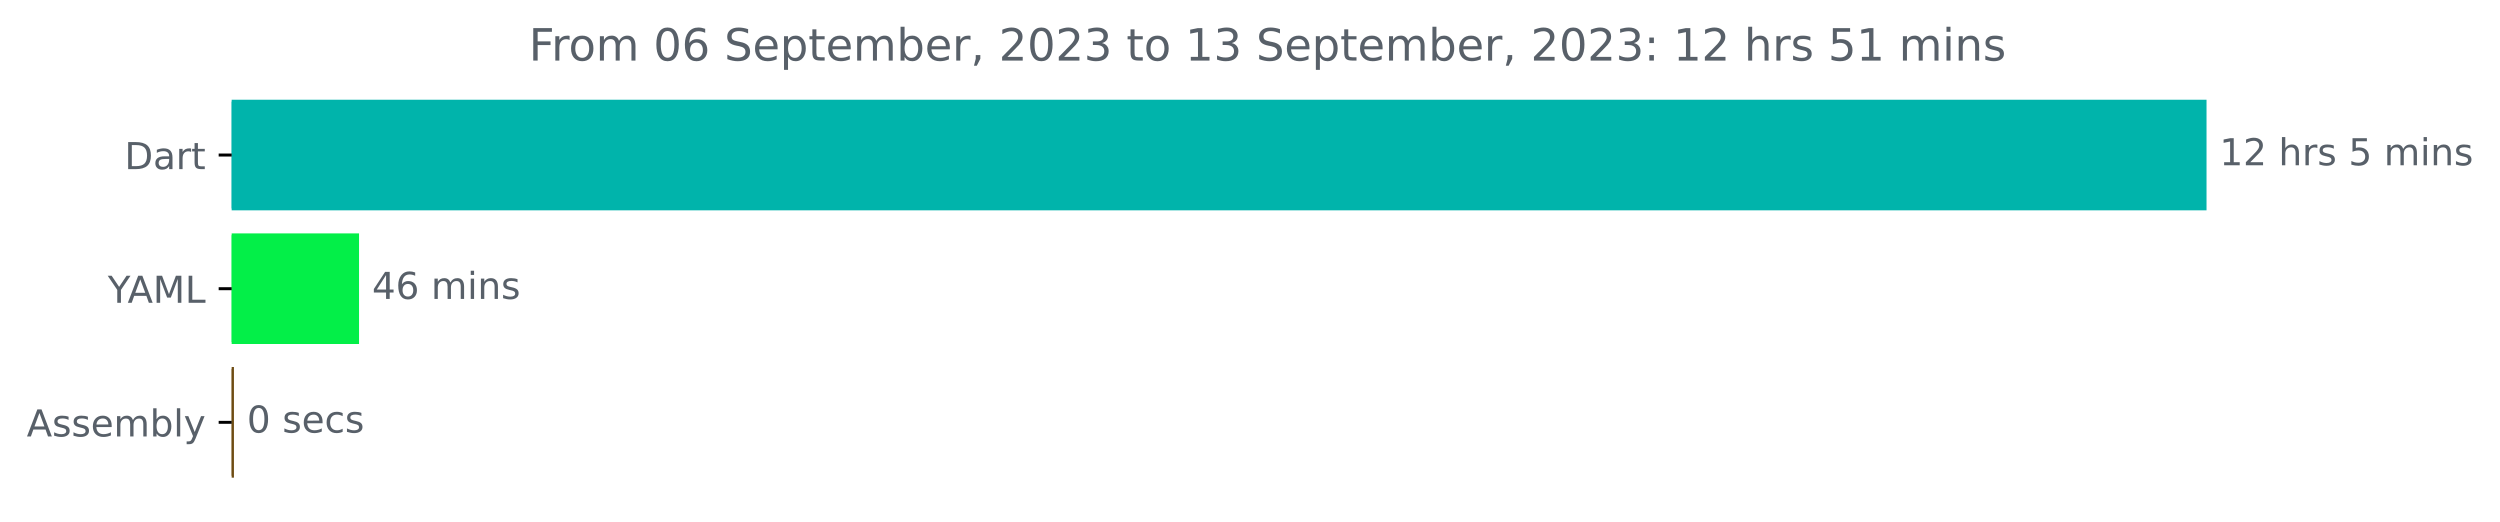
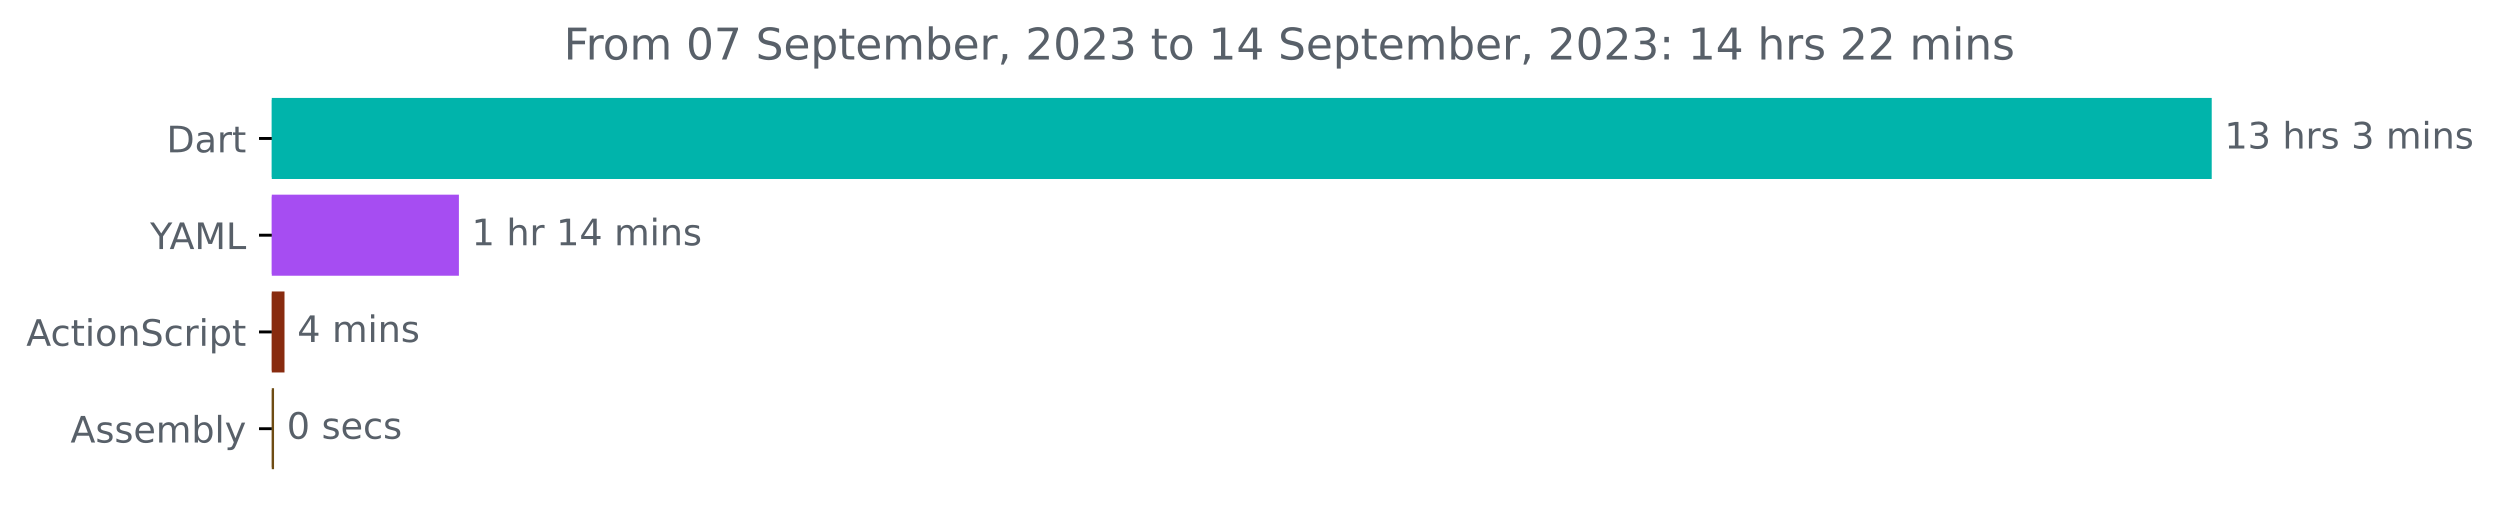
- <svg xmlns="http://www.w3.org/2000/svg" xmlns:xlink="http://www.w3.org/1999/xlink" width="673.372pt" height="140.398pt" viewBox="0 0 673.372 140.398" version="1.1">
+ <svg xmlns="http://www.w3.org/2000/svg" xmlns:xlink="http://www.w3.org/1999/xlink" width="685.497pt" height="140.398pt" viewBox="0 0 685.497 140.398" version="1.1">
  <defs>
    <style type="text/css">*{stroke-linejoin: round; stroke-linecap: butt}</style>
  </defs>
  <g id="figure_1">
    <g id="patch_1">
-       <path d="M 0 140.398  L 673.372 140.398  L 673.372 0  L 0 0  L 0 140.398  z " style="fill: none" />
+       <path d="M 0 140.398  L 685.497 140.398  L 685.497 0  L 0 0  L 0 140.398  z " style="fill: none" />
    </g>
    <g id="axes_1">
      <g id="patch_2">
-         <path d="M 62.398 27.358  L 593.827 27.358  L 593.827 56.158  L 62.398 56.158  z " clip-path="url(#p21e164d6ad)" style="fill: #00b4ab; stroke: #00b4ab; stroke-linejoin: miter" />
+         <path d="M 74.523 27.358  L 605.952 27.358  L 605.952 48.579  L 74.523 48.579  z " clip-path="url(#p2b318b8136)" style="fill: #00b4ab; stroke: #00b4ab; stroke-linejoin: miter" />
      </g>
      <g id="patch_3">
-         <path d="M 62.398 63.358  L 96.206 63.358  L 96.206 92.158  L 62.398 92.158  z " clip-path="url(#p21e164d6ad)" style="fill: #03ef48; stroke: #03ef48; stroke-linejoin: miter" />
+         <path d="M 74.523 53.884  L 125.331 53.884  L 125.331 75.105  L 74.523 75.105  z " clip-path="url(#p2b318b8136)" style="fill: #a64df2; stroke: #a64df2; stroke-linejoin: miter" />
      </g>
      <g id="patch_4">
-         <path d="M 62.398 99.358  L 62.512 99.358  L 62.512 128.158  L 62.398 128.158  z " clip-path="url(#p21e164d6ad)" style="fill: #6e4c13; stroke: #6e4c13; stroke-linejoin: miter" />
+         <path d="M 74.523 80.411  L 77.509 80.411  L 77.509 101.632  L 74.523 101.632  z " clip-path="url(#p2b318b8136)" style="fill: #882b0f; stroke: #882b0f; stroke-linejoin: miter" />
+       </g>
+       <g id="patch_5">
+         <path d="M 74.523 106.937  L 74.641 106.937  L 74.641 128.158  L 74.523 128.158  z " clip-path="url(#p2b318b8136)" style="fill: #6e4c13; stroke: #6e4c13; stroke-linejoin: miter" />
      </g>
      <g id="matplotlib.axis_1" />
      <g id="matplotlib.axis_2">
        <g id="ytick_1">
          <g id="line2d_1">
            <defs>
-               <path id="meb7f162e5c" d="M 0 0  L -3.5 0  " style="stroke: #000000; stroke-width: 0.8" />
+               <path id="m7c223719c1" d="M 0 0  L -3.5 0  " style="stroke: #000000; stroke-width: 0.8" />
            </defs>
            <g>
-               <use xlink:href="#meb7f162e5c" x="62.398" y="41.758" style="stroke: #000000; stroke-width: 0.8" />
+               <use xlink:href="#m7c223719c1" x="74.523" y="37.969" style="stroke: #000000; stroke-width: 0.8" />
            </g>
          </g>
          <g id="text_1">
-             <g style="fill: #586069" transform="translate(33.53906 45.55734)scale(0.1 -0.1)">
+             <g style="fill: #586069" transform="translate(45.66406 41.76787)scale(0.1 -0.1)">
              <defs>
                <path id="DejaVuSans-44" d="M 1259 4147  L 1259 519  L 2022 519  Q 2988 519 3436 956  Q 3884 1394 3884 2338  Q 3884 3275 3436 3711  Q 2988 4147 2022 4147  L 1259 4147  z M 628 4666  L 1925 4666  Q 3281 4666 3915 4102  Q 4550 3538 4550 2338  Q 4550 1131 3912 565  Q 3275 0 1925 0  L 628 0  L 628 4666  z " transform="scale(0.015625)" />
                <path id="DejaVuSans-61" d="M 2194 1759  Q 1497 1759 1228 1600  Q 959 1441 959 1056  Q 959 750 1161 570  Q 1363 391 1709 391  Q 2188 391 2477 730  Q 2766 1069 2766 1631  L 2766 1759  L 2194 1759  z M 3341 1997  L 3341 0  L 2766 0  L 2766 531  Q 2569 213 2275 61  Q 1981 -91 1556 -91  Q 1019 -91 701 211  Q 384 513 384 1019  Q 384 1609 779 1909  Q 1175 2209 1959 2209  L 2766 2209  L 2766 2266  Q 2766 2663 2505 2880  Q 2244 3097 1772 3097  Q 1472 3097 1187 3025  Q 903 2953 641 2809  L 641 3341  Q 956 3463 1253 3523  Q 1550 3584 1831 3584  Q 2591 3584 2966 3190  Q 3341 2797 3341 1997  z " transform="scale(0.015625)" />
                <path id="DejaVuSans-72" d="M 2631 2963  Q 2534 3019 2420 3045  Q 2306 3072 2169 3072  Q 1681 3072 1420 2755  Q 1159 2438 1159 1844  L 1159 0  L 581 0  L 581 3500  L 1159 3500  L 1159 2956  Q 1341 3275 1631 3429  Q 1922 3584 2338 3584  Q 2397 3584 2469 3576  Q 2541 3569 2628 3553  L 2631 2963  z " transform="scale(0.015625)" />
                <path id="DejaVuSans-74" d="M 1172 4494  L 1172 3500  L 2356 3500  L 2356 3053  L 1172 3053  L 1172 1153  Q 1172 725 1289 603  Q 1406 481 1766 481  L 2356 481  L 2356 0  L 1766 0  Q 1100 0 847 248  Q 594 497 594 1153  L 594 3053  L 172 3053  L 172 3500  L 594 3500  L 594 4494  L 1172 4494  z " transform="scale(0.015625)" />
              </defs>
              <use xlink:href="#DejaVuSans-44" />
              <use xlink:href="#DejaVuSans-61" x="77.002" />
              <use xlink:href="#DejaVuSans-72" x="138.281" />
              <use xlink:href="#DejaVuSans-74" x="179.395" />
            </g>
          </g>
        </g>
        <g id="ytick_2">
          <g id="line2d_2">
            <g>
-               <use xlink:href="#meb7f162e5c" x="62.398" y="77.758" style="stroke: #000000; stroke-width: 0.8" />
+               <use xlink:href="#m7c223719c1" x="74.523" y="64.495" style="stroke: #000000; stroke-width: 0.8" />
            </g>
          </g>
          <g id="text_2">
-             <g style="fill: #586069" transform="translate(29.025 81.55734)scale(0.1 -0.1)">
+             <g style="fill: #586069" transform="translate(41.15 68.29419)scale(0.1 -0.1)">
              <defs>
                <path id="DejaVuSans-59" d="M -13 4666  L 666 4666  L 1959 2747  L 3244 4666  L 3922 4666  L 2272 2222  L 2272 0  L 1638 0  L 1638 2222  L -13 4666  z " transform="scale(0.015625)" />
                <path id="DejaVuSans-41" d="M 2188 4044  L 1331 1722  L 3047 1722  L 2188 4044  z M 1831 4666  L 2547 4666  L 4325 0  L 3669 0  L 3244 1197  L 1141 1197  L 716 0  L 50 0  L 1831 4666  z " transform="scale(0.015625)" />
                <path id="DejaVuSans-4d" d="M 628 4666  L 1569 4666  L 2759 1491  L 3956 4666  L 4897 4666  L 4897 0  L 4281 0  L 4281 4097  L 3078 897  L 2444 897  L 1241 4097  L 1241 0  L 628 0  L 628 4666  z " transform="scale(0.015625)" />
                <path id="DejaVuSans-4c" d="M 628 4666  L 1259 4666  L 1259 531  L 3531 531  L 3531 0  L 628 0  L 628 4666  z " transform="scale(0.015625)" />
              </defs>
              <use xlink:href="#DejaVuSans-59" />
              <use xlink:href="#DejaVuSans-41" x="53.334" />
              <use xlink:href="#DejaVuSans-4d" x="121.742" />
              <use xlink:href="#DejaVuSans-4c" x="208.021" />
            </g>
          </g>
        </g>
        <g id="ytick_3">
          <g id="line2d_3">
            <g>
-               <use xlink:href="#meb7f162e5c" x="62.398" y="113.758" style="stroke: #000000; stroke-width: 0.8" />
+               <use xlink:href="#m7c223719c1" x="74.523" y="91.021" style="stroke: #000000; stroke-width: 0.8" />
            </g>
          </g>
          <g id="text_3">
-             <g style="fill: #586069" transform="translate(7.2 117.5573)scale(0.1 -0.1)">
+             <g style="fill: #586069" transform="translate(7.2 94.8205)scale(0.1 -0.1)">
+               <defs>
+                 <path id="DejaVuSans-63" d="M 3122 3366  L 3122 2828  Q 2878 2963 2633 3030  Q 2388 3097 2138 3097  Q 1578 3097 1268 2742  Q 959 2388 959 1747  Q 959 1106 1268 751  Q 1578 397 2138 397  Q 2388 397 2633 464  Q 2878 531 3122 666  L 3122 134  Q 2881 22 2623 -34  Q 2366 -91 2075 -91  Q 1284 -91 818 406  Q 353 903 353 1747  Q 353 2603 823 3093  Q 1294 3584 2113 3584  Q 2378 3584 2631 3529  Q 2884 3475 3122 3366  z " transform="scale(0.015625)" />
+                 <path id="DejaVuSans-69" d="M 603 3500  L 1178 3500  L 1178 0  L 603 0  L 603 3500  z M 603 4863  L 1178 4863  L 1178 4134  L 603 4134  L 603 4863  z " transform="scale(0.015625)" />
+                 <path id="DejaVuSans-6f" d="M 1959 3097  Q 1497 3097 1228 2736  Q 959 2375 959 1747  Q 959 1119 1226 758  Q 1494 397 1959 397  Q 2419 397 2687 759  Q 2956 1122 2956 1747  Q 2956 2369 2687 2733  Q 2419 3097 1959 3097  z M 1959 3584  Q 2709 3584 3137 3096  Q 3566 2609 3566 1747  Q 3566 888 3137 398  Q 2709 -91 1959 -91  Q 1206 -91 779 398  Q 353 888 353 1747  Q 353 2609 779 3096  Q 1206 3584 1959 3584  z " transform="scale(0.015625)" />
+                 <path id="DejaVuSans-6e" d="M 3513 2113  L 3513 0  L 2938 0  L 2938 2094  Q 2938 2591 2744 2837  Q 2550 3084 2163 3084  Q 1697 3084 1428 2787  Q 1159 2491 1159 1978  L 1159 0  L 581 0  L 581 3500  L 1159 3500  L 1159 2956  Q 1366 3272 1645 3428  Q 1925 3584 2291 3584  Q 2894 3584 3203 3211  Q 3513 2838 3513 2113  z " transform="scale(0.015625)" />
+                 <path id="DejaVuSans-53" d="M 3425 4513  L 3425 3897  Q 3066 4069 2747 4153  Q 2428 4238 2131 4238  Q 1616 4238 1336 4038  Q 1056 3838 1056 3469  Q 1056 3159 1242 3001  Q 1428 2844 1947 2747  L 2328 2669  Q 3034 2534 3370 2195  Q 3706 1856 3706 1288  Q 3706 609 3251 259  Q 2797 -91 1919 -91  Q 1588 -91 1214 -16  Q 841 59 441 206  L 441 856  Q 825 641 1194 531  Q 1563 422 1919 422  Q 2459 422 2753 634  Q 3047 847 3047 1241  Q 3047 1584 2836 1778  Q 2625 1972 2144 2069  L 1759 2144  Q 1053 2284 737 2584  Q 422 2884 422 3419  Q 422 4038 858 4394  Q 1294 4750 2059 4750  Q 2388 4750 2728 4690  Q 3069 4631 3425 4513  z " transform="scale(0.015625)" />
+                 <path id="DejaVuSans-70" d="M 1159 525  L 1159 -1331  L 581 -1331  L 581 3500  L 1159 3500  L 1159 2969  Q 1341 3281 1617 3432  Q 1894 3584 2278 3584  Q 2916 3584 3314 3078  Q 3713 2572 3713 1747  Q 3713 922 3314 415  Q 2916 -91 2278 -91  Q 1894 -91 1617 61  Q 1341 213 1159 525  z M 3116 1747  Q 3116 2381 2855 2742  Q 2594 3103 2138 3103  Q 1681 3103 1420 2742  Q 1159 2381 1159 1747  Q 1159 1113 1420 752  Q 1681 391 2138 391  Q 2594 391 2855 752  Q 3116 1113 3116 1747  z " transform="scale(0.015625)" />
+               </defs>
+               <use xlink:href="#DejaVuSans-41" />
+               <use xlink:href="#DejaVuSans-63" x="66.658" />
+               <use xlink:href="#DejaVuSans-74" x="121.639" />
+               <use xlink:href="#DejaVuSans-69" x="160.848" />
+               <use xlink:href="#DejaVuSans-6f" x="188.631" />
+               <use xlink:href="#DejaVuSans-6e" x="249.812" />
+               <use xlink:href="#DejaVuSans-53" x="313.191" />
+               <use xlink:href="#DejaVuSans-63" x="376.668" />
+               <use xlink:href="#DejaVuSans-72" x="431.648" />
+               <use xlink:href="#DejaVuSans-69" x="472.762" />
+               <use xlink:href="#DejaVuSans-70" x="500.545" />
+               <use xlink:href="#DejaVuSans-74" x="564.021" />
+             </g>
+           </g>
+         </g>
+         <g id="ytick_4">
+           <g id="line2d_4">
+             <g>
+               <use xlink:href="#m7c223719c1" x="74.523" y="117.548" style="stroke: #000000; stroke-width: 0.8" />
+             </g>
+           </g>
+           <g id="text_4">
+             <g style="fill: #586069" transform="translate(19.325 121.3468)scale(0.1 -0.1)">
              <defs>
                <path id="DejaVuSans-73" d="M 2834 3397  L 2834 2853  Q 2591 2978 2328 3040  Q 2066 3103 1784 3103  Q 1356 3103 1142 2972  Q 928 2841 928 2578  Q 928 2378 1081 2264  Q 1234 2150 1697 2047  L 1894 2003  Q 2506 1872 2764 1633  Q 3022 1394 3022 966  Q 3022 478 2636 193  Q 2250 -91 1575 -91  Q 1294 -91 989 -36  Q 684 19 347 128  L 347 722  Q 666 556 975 473  Q 1284 391 1588 391  Q 1994 391 2212 530  Q 2431 669 2431 922  Q 2431 1156 2273 1281  Q 2116 1406 1581 1522  L 1381 1569  Q 847 1681 609 1914  Q 372 2147 372 2553  Q 372 3047 722 3315  Q 1072 3584 1716 3584  Q 2034 3584 2315 3537  Q 2597 3491 2834 3397  z " transform="scale(0.015625)" />
                <path id="DejaVuSans-65" d="M 3597 1894  L 3597 1613  L 953 1613  Q 991 1019 1311 708  Q 1631 397 2203 397  Q 2534 397 2845 478  Q 3156 559 3463 722  L 3463 178  Q 3153 47 2828 -22  Q 2503 -91 2169 -91  Q 1331 -91 842 396  Q 353 884 353 1716  Q 353 2575 817 3079  Q 1281 3584 2069 3584  Q 2775 3584 3186 3129  Q 3597 2675 3597 1894  z M 3022 2063  Q 3016 2534 2758 2815  Q 2500 3097 2075 3097  Q 1594 3097 1305 2825  Q 1016 2553 972 2059  L 3022 2063  z " transform="scale(0.015625)" />
                <path id="DejaVuSans-6d" d="M 3328 2828  Q 3544 3216 3844 3400  Q 4144 3584 4550 3584  Q 5097 3584 5394 3201  Q 5691 2819 5691 2113  L 5691 0  L 5113 0  L 5113 2094  Q 5113 2597 4934 2840  Q 4756 3084 4391 3084  Q 3944 3084 3684 2787  Q 3425 2491 3425 1978  L 3425 0  L 2847 0  L 2847 2094  Q 2847 2600 2669 2842  Q 2491 3084 2119 3084  Q 1678 3084 1418 2786  Q 1159 2488 1159 1978  L 1159 0  L 581 0  L 581 3500  L 1159 3500  L 1159 2956  Q 1356 3278 1631 3431  Q 1906 3584 2284 3584  Q 2666 3584 2933 3390  Q 3200 3197 3328 2828  z " transform="scale(0.015625)" />
                <path id="DejaVuSans-62" d="M 3116 1747  Q 3116 2381 2855 2742  Q 2594 3103 2138 3103  Q 1681 3103 1420 2742  Q 1159 2381 1159 1747  Q 1159 1113 1420 752  Q 1681 391 2138 391  Q 2594 391 2855 752  Q 3116 1113 3116 1747  z M 1159 2969  Q 1341 3281 1617 3432  Q 1894 3584 2278 3584  Q 2916 3584 3314 3078  Q 3713 2572 3713 1747  Q 3713 922 3314 415  Q 2916 -91 2278 -91  Q 1894 -91 1617 61  Q 1341 213 1159 525  L 1159 0  L 581 0  L 581 4863  L 1159 4863  L 1159 2969  z " transform="scale(0.015625)" />
                <path id="DejaVuSans-6c" d="M 603 4863  L 1178 4863  L 1178 0  L 603 0  L 603 4863  z " transform="scale(0.015625)" />
                <path id="DejaVuSans-79" d="M 2059 -325  Q 1816 -950 1584 -1140  Q 1353 -1331 966 -1331  L 506 -1331  L 506 -850  L 844 -850  Q 1081 -850 1212 -737  Q 1344 -625 1503 -206  L 1606 56  L 191 3500  L 800 3500  L 1894 763  L 2988 3500  L 3597 3500  L 2059 -325  z " transform="scale(0.015625)" />
              </defs>
              <use xlink:href="#DejaVuSans-41" />
              <use xlink:href="#DejaVuSans-73" x="68.408" />
              <use xlink:href="#DejaVuSans-73" x="120.508" />
              <use xlink:href="#DejaVuSans-65" x="172.607" />
              <use xlink:href="#DejaVuSans-6d" x="234.131" />
              <use xlink:href="#DejaVuSans-62" x="331.543" />
              <use xlink:href="#DejaVuSans-6c" x="395.02" />
              <use xlink:href="#DejaVuSans-79" x="422.803" />
            </g>
          </g>
        </g>
      </g>
-       <g id="text_4">
-         <g style="fill: #586069" transform="translate(597.827 44.5175)scale(0.1 -0.1)">
+       <g id="text_5">
+         <g style="fill: #586069" transform="translate(609.952 40.72803)scale(0.1 -0.1)">
          <defs>
            <path id="DejaVuSans-31" d="M 794 531  L 1825 531  L 1825 4091  L 703 3866  L 703 4441  L 1819 4666  L 2450 4666  L 2450 531  L 3481 531  L 3481 0  L 794 0  L 794 531  z " transform="scale(0.015625)" />
-             <path id="DejaVuSans-32" d="M 1228 531  L 3431 531  L 3431 0  L 469 0  L 469 531  Q 828 903 1448 1529  Q 2069 2156 2228 2338  Q 2531 2678 2651 2914  Q 2772 3150 2772 3378  Q 2772 3750 2511 3984  Q 2250 4219 1831 4219  Q 1534 4219 1204 4116  Q 875 4013 500 3803  L 500 4441  Q 881 4594 1212 4672  Q 1544 4750 1819 4750  Q 2544 4750 2975 4387  Q 3406 4025 3406 3419  Q 3406 3131 3298 2873  Q 3191 2616 2906 2266  Q 2828 2175 2409 1742  Q 1991 1309 1228 531  z " transform="scale(0.015625)" />
+             <path id="DejaVuSans-33" d="M 2597 2516  Q 3050 2419 3304 2112  Q 3559 1806 3559 1356  Q 3559 666 3084 287  Q 2609 -91 1734 -91  Q 1441 -91 1130 -33  Q 819 25 488 141  L 488 750  Q 750 597 1062 519  Q 1375 441 1716 441  Q 2309 441 2620 675  Q 2931 909 2931 1356  Q 2931 1769 2642 2001  Q 2353 2234 1838 2234  L 1294 2234  L 1294 2753  L 1863 2753  Q 2328 2753 2575 2939  Q 2822 3125 2822 3475  Q 2822 3834 2567 4026  Q 2313 4219 1838 4219  Q 1578 4219 1281 4162  Q 984 4106 628 3988  L 628 4550  Q 988 4650 1302 4700  Q 1616 4750 1894 4750  Q 2613 4750 3031 4423  Q 3450 4097 3450 3541  Q 3450 3153 3228 2886  Q 3006 2619 2597 2516  z " transform="scale(0.015625)" />
            <path id="DejaVuSans-20" transform="scale(0.015625)" />
            <path id="DejaVuSans-68" d="M 3513 2113  L 3513 0  L 2938 0  L 2938 2094  Q 2938 2591 2744 2837  Q 2550 3084 2163 3084  Q 1697 3084 1428 2787  Q 1159 2491 1159 1978  L 1159 0  L 581 0  L 581 4863  L 1159 4863  L 1159 2956  Q 1366 3272 1645 3428  Q 1925 3584 2291 3584  Q 2894 3584 3203 3211  Q 3513 2838 3513 2113  z " transform="scale(0.015625)" />
-             <path id="DejaVuSans-35" d="M 691 4666  L 3169 4666  L 3169 4134  L 1269 4134  L 1269 2991  Q 1406 3038 1543 3061  Q 1681 3084 1819 3084  Q 2600 3084 3056 2656  Q 3513 2228 3513 1497  Q 3513 744 3044 326  Q 2575 -91 1722 -91  Q 1428 -91 1123 -41  Q 819 9 494 109  L 494 744  Q 775 591 1075 516  Q 1375 441 1709 441  Q 2250 441 2565 725  Q 2881 1009 2881 1497  Q 2881 1984 2565 2268  Q 2250 2553 1709 2553  Q 1456 2553 1204 2497  Q 953 2441 691 2322  L 691 4666  z " transform="scale(0.015625)" />
-             <path id="DejaVuSans-69" d="M 603 3500  L 1178 3500  L 1178 0  L 603 0  L 603 3500  z M 603 4863  L 1178 4863  L 1178 4134  L 603 4134  L 603 4863  z " transform="scale(0.015625)" />
-             <path id="DejaVuSans-6e" d="M 3513 2113  L 3513 0  L 2938 0  L 2938 2094  Q 2938 2591 2744 2837  Q 2550 3084 2163 3084  Q 1697 3084 1428 2787  Q 1159 2491 1159 1978  L 1159 0  L 581 0  L 581 3500  L 1159 3500  L 1159 2956  Q 1366 3272 1645 3428  Q 1925 3584 2291 3584  Q 2894 3584 3203 3211  Q 3513 2838 3513 2113  z " transform="scale(0.015625)" />
          </defs>
          <use xlink:href="#DejaVuSans-31" />
-           <use xlink:href="#DejaVuSans-32" x="63.623" />
+           <use xlink:href="#DejaVuSans-33" x="63.623" />
          <use xlink:href="#DejaVuSans-20" x="127.246" />
          <use xlink:href="#DejaVuSans-68" x="159.033" />
          <use xlink:href="#DejaVuSans-72" x="222.412" />
          <use xlink:href="#DejaVuSans-73" x="263.525" />
          <use xlink:href="#DejaVuSans-20" x="315.625" />
-           <use xlink:href="#DejaVuSans-35" x="347.412" />
+           <use xlink:href="#DejaVuSans-33" x="347.412" />
          <use xlink:href="#DejaVuSans-20" x="411.035" />
          <use xlink:href="#DejaVuSans-6d" x="442.822" />
          <use xlink:href="#DejaVuSans-69" x="540.234" />
          <use xlink:href="#DejaVuSans-6e" x="568.018" />
          <use xlink:href="#DejaVuSans-73" x="631.396" />
        </g>
      </g>
-       <g id="text_5">
-         <g style="fill: #586069" transform="translate(100.2063 80.5175)scale(0.1 -0.1)">
+       <g id="text_6">
+         <g style="fill: #586069" transform="translate(129.3308 67.25434)scale(0.1 -0.1)">
          <defs>
            <path id="DejaVuSans-34" d="M 2419 4116  L 825 1625  L 2419 1625  L 2419 4116  z M 2253 4666  L 3047 4666  L 3047 1625  L 3713 1625  L 3713 1100  L 3047 1100  L 3047 0  L 2419 0  L 2419 1100  L 313 1100  L 313 1709  L 2253 4666  z " transform="scale(0.015625)" />
-             <path id="DejaVuSans-36" d="M 2113 2584  Q 1688 2584 1439 2293  Q 1191 2003 1191 1497  Q 1191 994 1439 701  Q 1688 409 2113 409  Q 2538 409 2786 701  Q 3034 994 3034 1497  Q 3034 2003 2786 2293  Q 2538 2584 2113 2584  z M 3366 4563  L 3366 3988  Q 3128 4100 2886 4159  Q 2644 4219 2406 4219  Q 1781 4219 1451 3797  Q 1122 3375 1075 2522  Q 1259 2794 1537 2939  Q 1816 3084 2150 3084  Q 2853 3084 3261 2657  Q 3669 2231 3669 1497  Q 3669 778 3244 343  Q 2819 -91 2113 -91  Q 1303 -91 875 529  Q 447 1150 447 2328  Q 447 3434 972 4092  Q 1497 4750 2381 4750  Q 2619 4750 2861 4703  Q 3103 4656 3366 4563  z " transform="scale(0.015625)" />
-           </defs>
+           </defs>
+           <use xlink:href="#DejaVuSans-31" />
+           <use xlink:href="#DejaVuSans-20" x="63.623" />
+           <use xlink:href="#DejaVuSans-68" x="95.41" />
+           <use xlink:href="#DejaVuSans-72" x="158.789" />
+           <use xlink:href="#DejaVuSans-20" x="199.902" />
+           <use xlink:href="#DejaVuSans-31" x="231.689" />
+           <use xlink:href="#DejaVuSans-34" x="295.312" />
+           <use xlink:href="#DejaVuSans-20" x="358.936" />
+           <use xlink:href="#DejaVuSans-6d" x="390.723" />
+           <use xlink:href="#DejaVuSans-69" x="488.135" />
+           <use xlink:href="#DejaVuSans-6e" x="515.918" />
+           <use xlink:href="#DejaVuSans-73" x="579.297" />
+         </g>
+       </g>
+       <g id="text_7">
+         <g style="fill: #586069" transform="translate(81.50866 93.78066)scale(0.1 -0.1)">
          <use xlink:href="#DejaVuSans-34" />
-           <use xlink:href="#DejaVuSans-36" x="63.623" />
-           <use xlink:href="#DejaVuSans-20" x="127.246" />
-           <use xlink:href="#DejaVuSans-6d" x="159.033" />
-           <use xlink:href="#DejaVuSans-69" x="256.445" />
-           <use xlink:href="#DejaVuSans-6e" x="284.229" />
-           <use xlink:href="#DejaVuSans-73" x="347.607" />
-         </g>
-       </g>
-       <g id="text_6">
-         <g style="fill: #586069" transform="translate(66.51151 116.5175)scale(0.1 -0.1)">
+           <use xlink:href="#DejaVuSans-20" x="63.623" />
+           <use xlink:href="#DejaVuSans-6d" x="95.41" />
+           <use xlink:href="#DejaVuSans-69" x="192.822" />
+           <use xlink:href="#DejaVuSans-6e" x="220.605" />
+           <use xlink:href="#DejaVuSans-73" x="283.984" />
+         </g>
+       </g>
+       <g id="text_8">
+         <g style="fill: #586069" transform="translate(78.64051 120.307)scale(0.1 -0.1)">
          <defs>
            <path id="DejaVuSans-30" d="M 2034 4250  Q 1547 4250 1301 3770  Q 1056 3291 1056 2328  Q 1056 1369 1301 889  Q 1547 409 2034 409  Q 2525 409 2770 889  Q 3016 1369 3016 2328  Q 3016 3291 2770 3770  Q 2525 4250 2034 4250  z M 2034 4750  Q 2819 4750 3233 4129  Q 3647 3509 3647 2328  Q 3647 1150 3233 529  Q 2819 -91 2034 -91  Q 1250 -91 836 529  Q 422 1150 422 2328  Q 422 3509 836 4129  Q 1250 4750 2034 4750  z " transform="scale(0.015625)" />
-             <path id="DejaVuSans-63" d="M 3122 3366  L 3122 2828  Q 2878 2963 2633 3030  Q 2388 3097 2138 3097  Q 1578 3097 1268 2742  Q 959 2388 959 1747  Q 959 1106 1268 751  Q 1578 397 2138 397  Q 2388 397 2633 464  Q 2878 531 3122 666  L 3122 134  Q 2881 22 2623 -34  Q 2366 -91 2075 -91  Q 1284 -91 818 406  Q 353 903 353 1747  Q 353 2603 823 3093  Q 1294 3584 2113 3584  Q 2378 3584 2631 3529  Q 2884 3475 3122 3366  z " transform="scale(0.015625)" />
          </defs>
          <use xlink:href="#DejaVuSans-30" />
          <use xlink:href="#DejaVuSans-20" x="63.623" />
          <use xlink:href="#DejaVuSans-73" x="95.41" />
          <use xlink:href="#DejaVuSans-65" x="147.51" />
          <use xlink:href="#DejaVuSans-63" x="209.033" />
          <use xlink:href="#DejaVuSans-73" x="264.014" />
        </g>
      </g>
-       <g id="text_7">
-         <g style="fill: #586069" transform="translate(142.4553 16.31812)scale(0.12 -0.12)">
+       <g id="text_9">
+         <g style="fill: #586069" transform="translate(154.5803 16.31812)scale(0.12 -0.12)">
          <defs>
            <path id="DejaVuSans-46" d="M 628 4666  L 3309 4666  L 3309 4134  L 1259 4134  L 1259 2759  L 3109 2759  L 3109 2228  L 1259 2228  L 1259 0  L 628 0  L 628 4666  z " transform="scale(0.015625)" />
-             <path id="DejaVuSans-6f" d="M 1959 3097  Q 1497 3097 1228 2736  Q 959 2375 959 1747  Q 959 1119 1226 758  Q 1494 397 1959 397  Q 2419 397 2687 759  Q 2956 1122 2956 1747  Q 2956 2369 2687 2733  Q 2419 3097 1959 3097  z M 1959 3584  Q 2709 3584 3137 3096  Q 3566 2609 3566 1747  Q 3566 888 3137 398  Q 2709 -91 1959 -91  Q 1206 -91 779 398  Q 353 888 353 1747  Q 353 2609 779 3096  Q 1206 3584 1959 3584  z " transform="scale(0.015625)" />
-             <path id="DejaVuSans-53" d="M 3425 4513  L 3425 3897  Q 3066 4069 2747 4153  Q 2428 4238 2131 4238  Q 1616 4238 1336 4038  Q 1056 3838 1056 3469  Q 1056 3159 1242 3001  Q 1428 2844 1947 2747  L 2328 2669  Q 3034 2534 3370 2195  Q 3706 1856 3706 1288  Q 3706 609 3251 259  Q 2797 -91 1919 -91  Q 1588 -91 1214 -16  Q 841 59 441 206  L 441 856  Q 825 641 1194 531  Q 1563 422 1919 422  Q 2459 422 2753 634  Q 3047 847 3047 1241  Q 3047 1584 2836 1778  Q 2625 1972 2144 2069  L 1759 2144  Q 1053 2284 737 2584  Q 422 2884 422 3419  Q 422 4038 858 4394  Q 1294 4750 2059 4750  Q 2388 4750 2728 4690  Q 3069 4631 3425 4513  z " transform="scale(0.015625)" />
-             <path id="DejaVuSans-70" d="M 1159 525  L 1159 -1331  L 581 -1331  L 581 3500  L 1159 3500  L 1159 2969  Q 1341 3281 1617 3432  Q 1894 3584 2278 3584  Q 2916 3584 3314 3078  Q 3713 2572 3713 1747  Q 3713 922 3314 415  Q 2916 -91 2278 -91  Q 1894 -91 1617 61  Q 1341 213 1159 525  z M 3116 1747  Q 3116 2381 2855 2742  Q 2594 3103 2138 3103  Q 1681 3103 1420 2742  Q 1159 2381 1159 1747  Q 1159 1113 1420 752  Q 1681 391 2138 391  Q 2594 391 2855 752  Q 3116 1113 3116 1747  z " transform="scale(0.015625)" />
+             <path id="DejaVuSans-37" d="M 525 4666  L 3525 4666  L 3525 4397  L 1831 0  L 1172 0  L 2766 4134  L 525 4134  L 525 4666  z " transform="scale(0.015625)" />
            <path id="DejaVuSans-2c" d="M 750 794  L 1409 794  L 1409 256  L 897 -744  L 494 -744  L 750 256  L 750 794  z " transform="scale(0.015625)" />
-             <path id="DejaVuSans-33" d="M 2597 2516  Q 3050 2419 3304 2112  Q 3559 1806 3559 1356  Q 3559 666 3084 287  Q 2609 -91 1734 -91  Q 1441 -91 1130 -33  Q 819 25 488 141  L 488 750  Q 750 597 1062 519  Q 1375 441 1716 441  Q 2309 441 2620 675  Q 2931 909 2931 1356  Q 2931 1769 2642 2001  Q 2353 2234 1838 2234  L 1294 2234  L 1294 2753  L 1863 2753  Q 2328 2753 2575 2939  Q 2822 3125 2822 3475  Q 2822 3834 2567 4026  Q 2313 4219 1838 4219  Q 1578 4219 1281 4162  Q 984 4106 628 3988  L 628 4550  Q 988 4650 1302 4700  Q 1616 4750 1894 4750  Q 2613 4750 3031 4423  Q 3450 4097 3450 3541  Q 3450 3153 3228 2886  Q 3006 2619 2597 2516  z " transform="scale(0.015625)" />
+             <path id="DejaVuSans-32" d="M 1228 531  L 3431 531  L 3431 0  L 469 0  L 469 531  Q 828 903 1448 1529  Q 2069 2156 2228 2338  Q 2531 2678 2651 2914  Q 2772 3150 2772 3378  Q 2772 3750 2511 3984  Q 2250 4219 1831 4219  Q 1534 4219 1204 4116  Q 875 4013 500 3803  L 500 4441  Q 881 4594 1212 4672  Q 1544 4750 1819 4750  Q 2544 4750 2975 4387  Q 3406 4025 3406 3419  Q 3406 3131 3298 2873  Q 3191 2616 2906 2266  Q 2828 2175 2409 1742  Q 1991 1309 1228 531  z " transform="scale(0.015625)" />
            <path id="DejaVuSans-3a" d="M 750 794  L 1409 794  L 1409 0  L 750 0  L 750 794  z M 750 3309  L 1409 3309  L 1409 2516  L 750 2516  L 750 3309  z " transform="scale(0.015625)" />
          </defs>
          <use xlink:href="#DejaVuSans-46" />
          <use xlink:href="#DejaVuSans-72" x="50.27" />
          <use xlink:href="#DejaVuSans-6f" x="89.133" />
          <use xlink:href="#DejaVuSans-6d" x="150.314" />
          <use xlink:href="#DejaVuSans-20" x="247.727" />
          <use xlink:href="#DejaVuSans-30" x="279.514" />
-           <use xlink:href="#DejaVuSans-36" x="343.137" />
+           <use xlink:href="#DejaVuSans-37" x="343.137" />
          <use xlink:href="#DejaVuSans-20" x="406.76" />
          <use xlink:href="#DejaVuSans-53" x="438.547" />
          <use xlink:href="#DejaVuSans-65" x="502.023" />
          <use xlink:href="#DejaVuSans-70" x="563.547" />
          <use xlink:href="#DejaVuSans-74" x="627.023" />
          <use xlink:href="#DejaVuSans-65" x="666.232" />
          <use xlink:href="#DejaVuSans-6d" x="727.756" />
          <use xlink:href="#DejaVuSans-62" x="825.168" />
          <use xlink:href="#DejaVuSans-65" x="888.645" />
          <use xlink:href="#DejaVuSans-72" x="950.168" />
          <use xlink:href="#DejaVuSans-2c" x="991.281" />
          <use xlink:href="#DejaVuSans-20" x="1023.068" />
          <use xlink:href="#DejaVuSans-32" x="1054.855" />
          <use xlink:href="#DejaVuSans-30" x="1118.479" />
          <use xlink:href="#DejaVuSans-32" x="1182.102" />
          <use xlink:href="#DejaVuSans-33" x="1245.725" />
          <use xlink:href="#DejaVuSans-20" x="1309.348" />
          <use xlink:href="#DejaVuSans-74" x="1341.135" />
          <use xlink:href="#DejaVuSans-6f" x="1380.344" />
          <use xlink:href="#DejaVuSans-20" x="1441.525" />
          <use xlink:href="#DejaVuSans-31" x="1473.312" />
-           <use xlink:href="#DejaVuSans-33" x="1536.936" />
+           <use xlink:href="#DejaVuSans-34" x="1536.936" />
          <use xlink:href="#DejaVuSans-20" x="1600.559" />
          <use xlink:href="#DejaVuSans-53" x="1632.346" />
          <use xlink:href="#DejaVuSans-65" x="1695.822" />
          <use xlink:href="#DejaVuSans-70" x="1757.346" />
          <use xlink:href="#DejaVuSans-74" x="1820.822" />
          <use xlink:href="#DejaVuSans-65" x="1860.031" />
          <use xlink:href="#DejaVuSans-6d" x="1921.555" />
          <use xlink:href="#DejaVuSans-62" x="2018.967" />
          <use xlink:href="#DejaVuSans-65" x="2082.443" />
          <use xlink:href="#DejaVuSans-72" x="2143.967" />
          <use xlink:href="#DejaVuSans-2c" x="2185.08" />
          <use xlink:href="#DejaVuSans-20" x="2216.867" />
          <use xlink:href="#DejaVuSans-32" x="2248.654" />
          <use xlink:href="#DejaVuSans-30" x="2312.277" />
          <use xlink:href="#DejaVuSans-32" x="2375.9" />
          <use xlink:href="#DejaVuSans-33" x="2439.523" />
          <use xlink:href="#DejaVuSans-3a" x="2503.146" />
          <use xlink:href="#DejaVuSans-20" x="2536.838" />
          <use xlink:href="#DejaVuSans-31" x="2568.625" />
-           <use xlink:href="#DejaVuSans-32" x="2632.248" />
+           <use xlink:href="#DejaVuSans-34" x="2632.248" />
          <use xlink:href="#DejaVuSans-20" x="2695.871" />
          <use xlink:href="#DejaVuSans-68" x="2727.658" />
          <use xlink:href="#DejaVuSans-72" x="2791.037" />
          <use xlink:href="#DejaVuSans-73" x="2832.15" />
          <use xlink:href="#DejaVuSans-20" x="2884.25" />
-           <use xlink:href="#DejaVuSans-35" x="2916.037" />
-           <use xlink:href="#DejaVuSans-31" x="2979.66" />
+           <use xlink:href="#DejaVuSans-32" x="2916.037" />
+           <use xlink:href="#DejaVuSans-32" x="2979.66" />
          <use xlink:href="#DejaVuSans-20" x="3043.283" />
          <use xlink:href="#DejaVuSans-6d" x="3075.07" />
          <use xlink:href="#DejaVuSans-69" x="3172.482" />
          <use xlink:href="#DejaVuSans-6e" x="3200.266" />
          <use xlink:href="#DejaVuSans-73" x="3263.645" />
        </g>
      </g>
    </g>
  </g>
  <defs>
-     <clipPath id="p21e164d6ad">
-       <rect x="62.398" y="22.318" width="558" height="110.88" />
+     <clipPath id="p2b318b8136">
+       <rect x="74.523" y="22.318" width="558" height="110.88" />
    </clipPath>
  </defs>
</svg>
